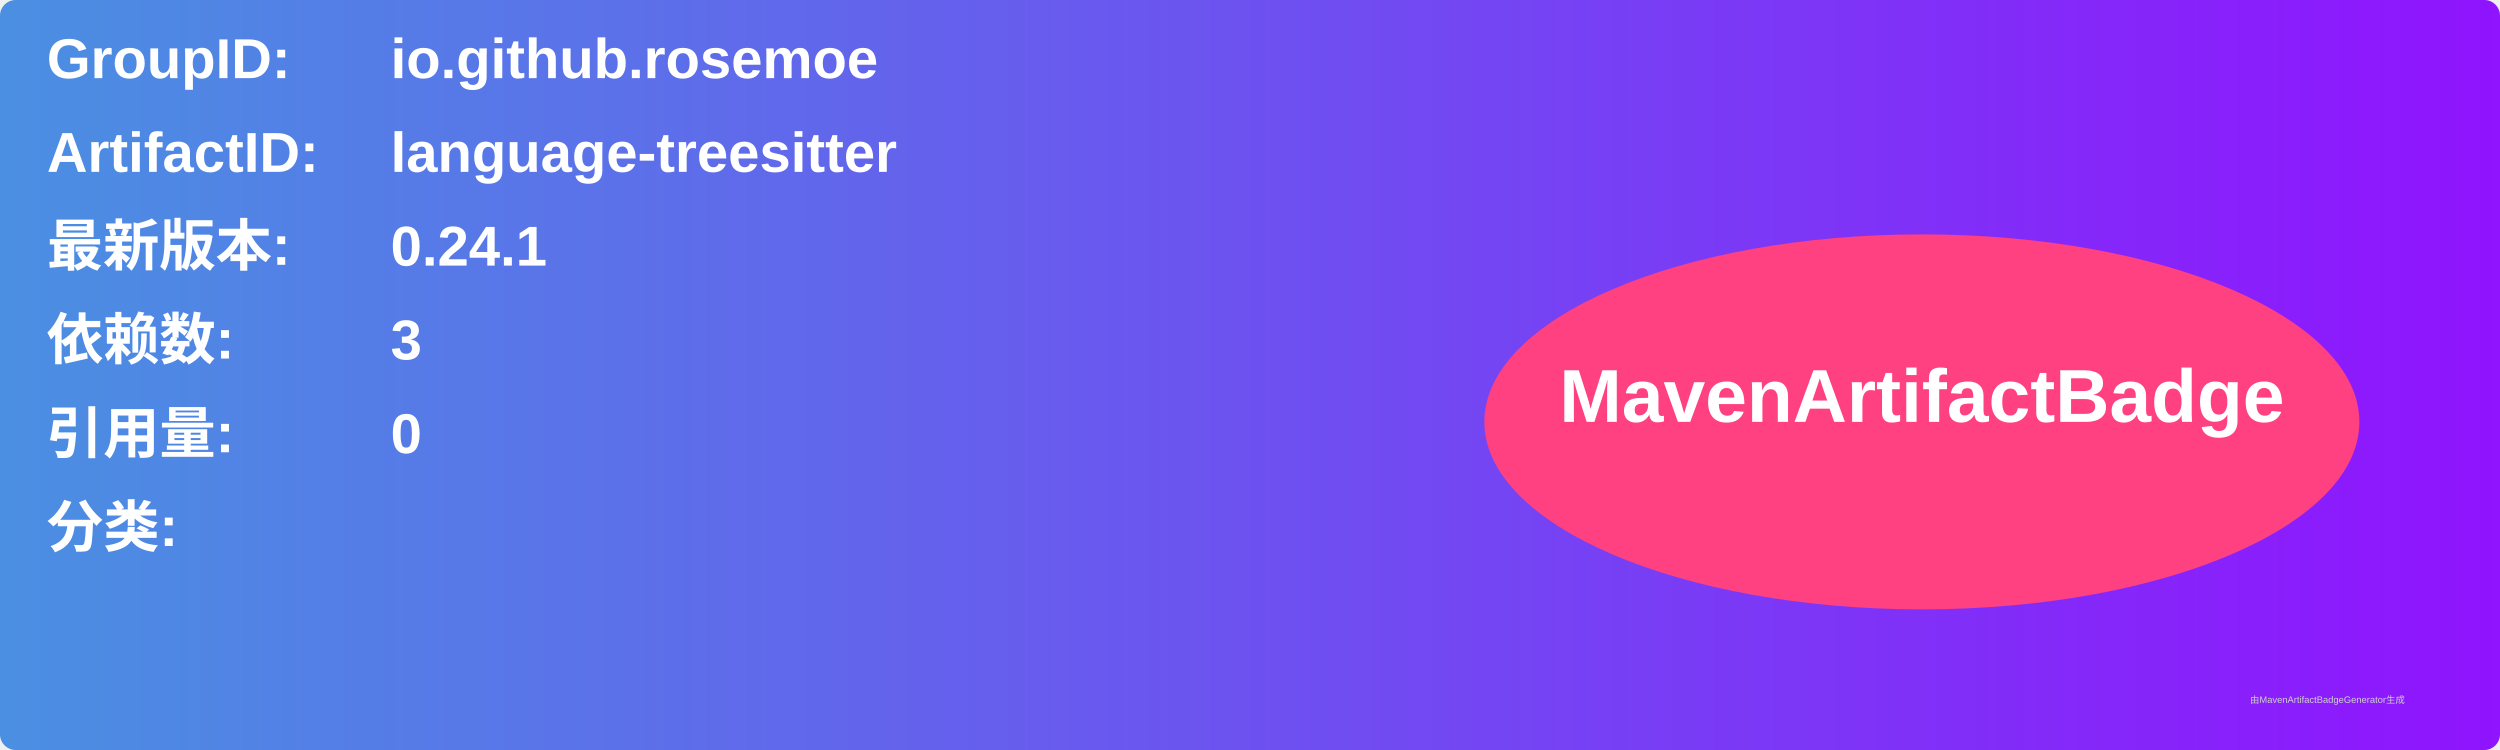
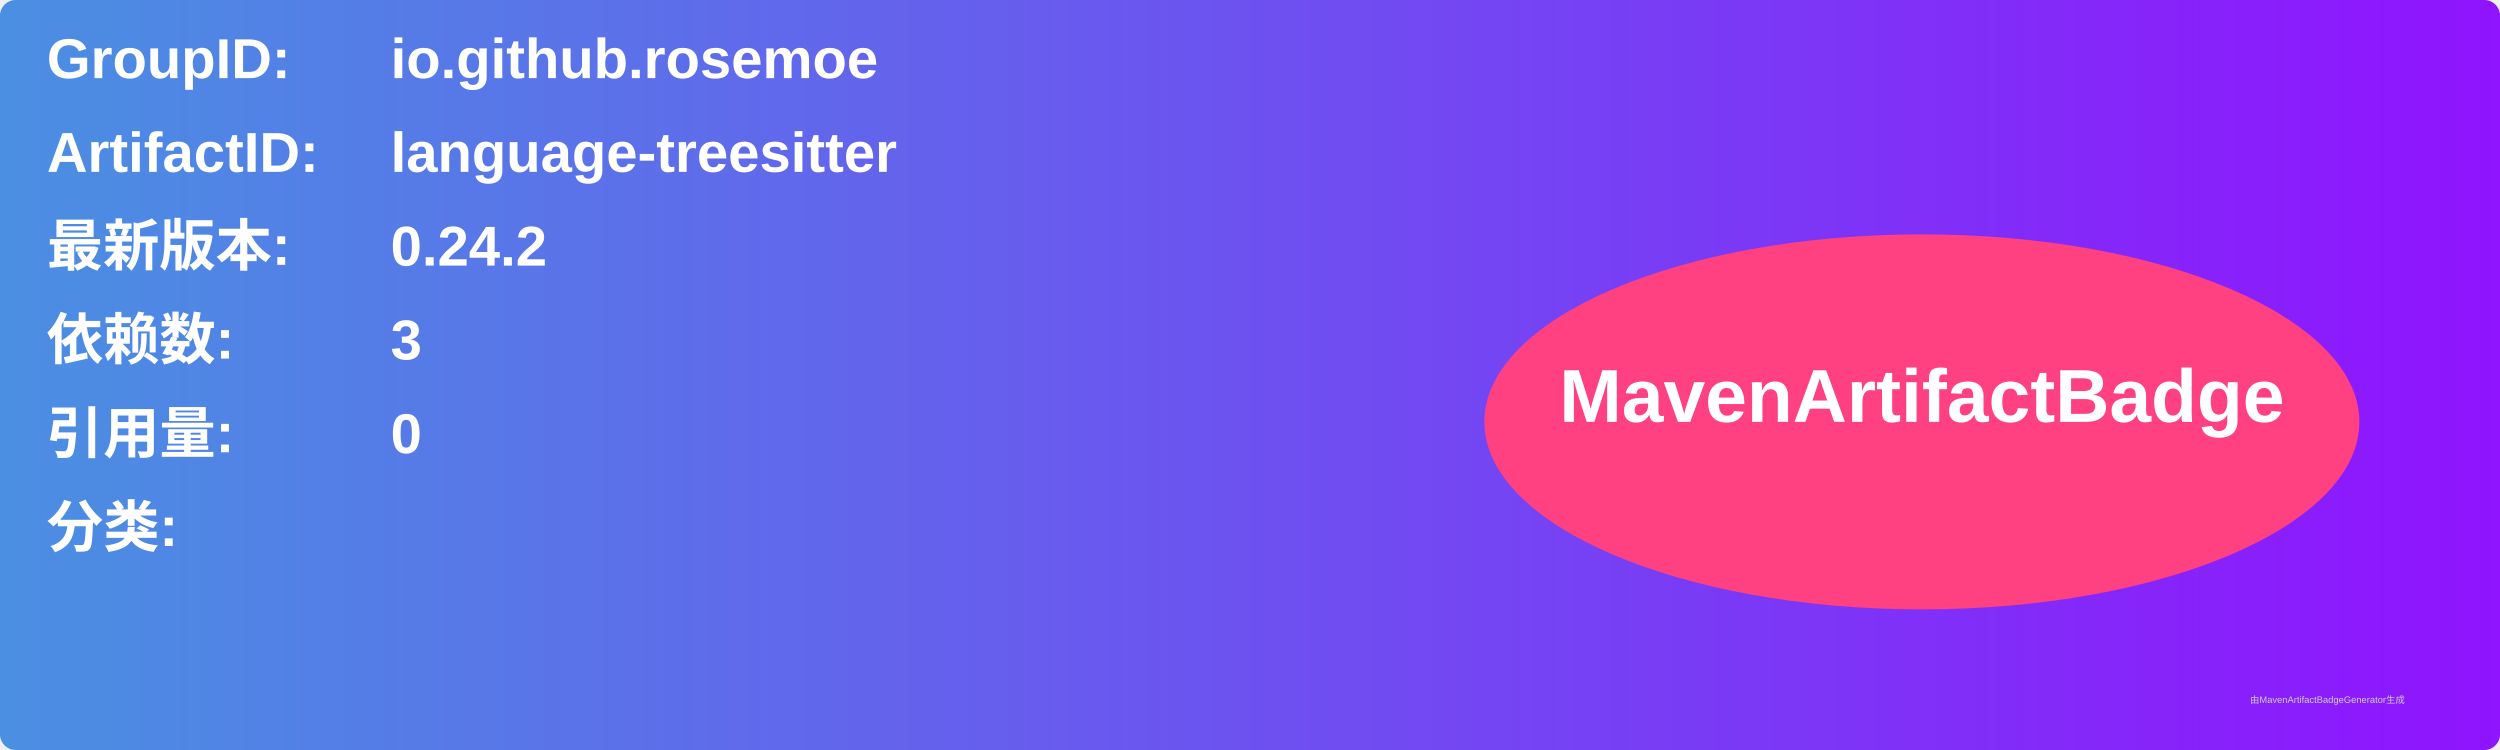
<svg xmlns="http://www.w3.org/2000/svg" width="800" height="240" viewBox="0 0 800 240">
  <linearGradient id="grad" x1="0%" y1="0%" x2="100%" y2="0%">
    <stop offset="0%" stop-color="#4a90e2" />
    <stop offset="100%" stop-color="#9013fe" />
  </linearGradient>
  <rect width="100%" height="100%" rx="5" ry="5" fill="url(#grad)" />
  <g transform="translate(15, 15)">
    <text x="0" y="10" font-family="Arial" font-size="18" fill="white" font-weight="bold" width="260">GroupID:</text>
    <text x="110" y="10" font-family="Arial" font-size="18" fill="white" font-weight="bold" width="460">io.github.rosemoe</text>
    <text x="0" y="40" font-family="Arial" font-size="18" fill="white" font-weight="bold" width="260">ArtifactID:</text>
    <text x="110" y="40" font-family="Arial" font-size="18" fill="white" font-weight="bold" width="460">language-treesitter</text>
    <text x="0" y="70" font-family="Arial" font-size="18" fill="white" font-weight="bold">最新版本:</text>
    <text x="110" y="70" font-family="Arial" font-size="18" fill="white" font-weight="bold">
-       <tspan font-weight="bold">0.24.1</tspan>
+       <tspan font-weight="bold">0.24.2</tspan>
    </text>
    <text x="0" y="100" font-family="Arial" font-size="18" fill="white" font-weight="bold">依赖数: </text>
    <text x="110" y="100" font-family="Arial" font-size="18" fill="white">
      <tspan font-weight="bold">3</tspan>
    </text>
    <text x="0" y="130" font-family="Arial" font-size="18" fill="white" font-weight="bold">引用量: </text>
    <text x="110" y="130" font-family="Arial" font-size="18" fill="white">
      <tspan font-weight="bold">0</tspan>
    </text>
    <text x="0" y="160" font-family="Arial" font-size="18" fill="white" font-weight="bold">分类:</text>
    <text x="10" y="190" font-family="Arial" font-size="10" fill="white">
      <tspan font-weight="bold" />
    </text>
    <ellipse cx="600" cy="120" rx="140" ry="60" fill="#ff4081" />
    <text x="600" y="120" text-anchor="middle" font-family="Arial" font-size="24" fill="white" font-weight="bold">MavenArtifactBadge</text>
  </g>
  <text x="720" y="225" font-family="Arial" font-size="3" fill="#d0d0d0">由MavenArtifactBadgeGenerator生成</text>
</svg>
